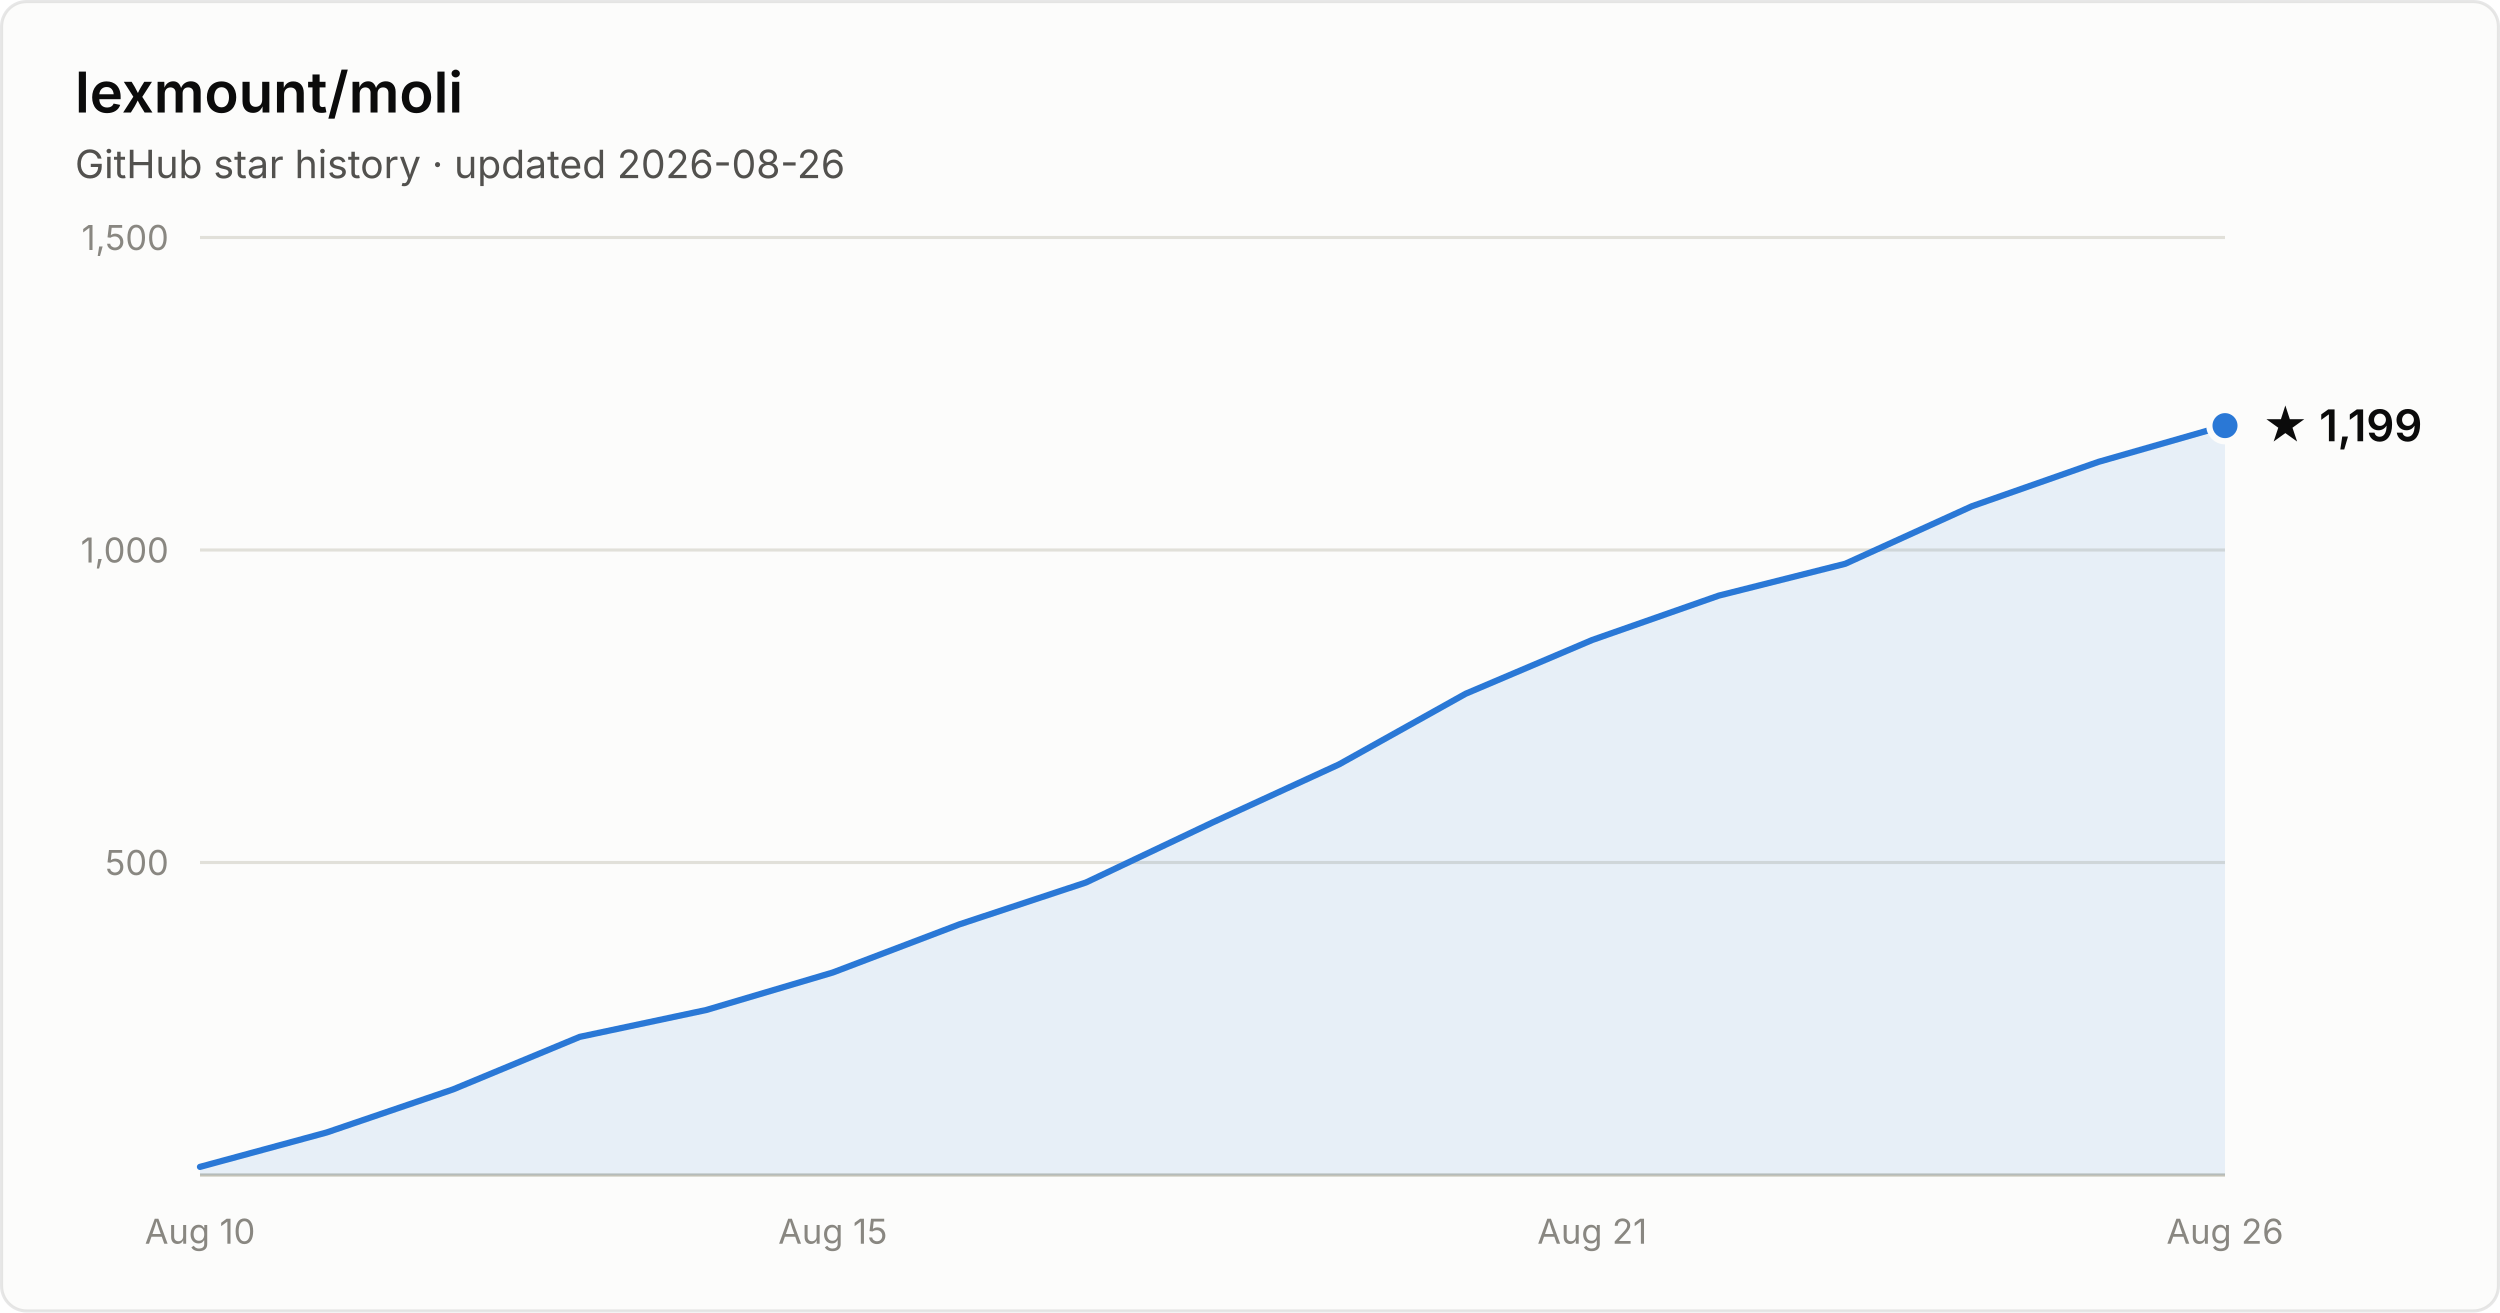
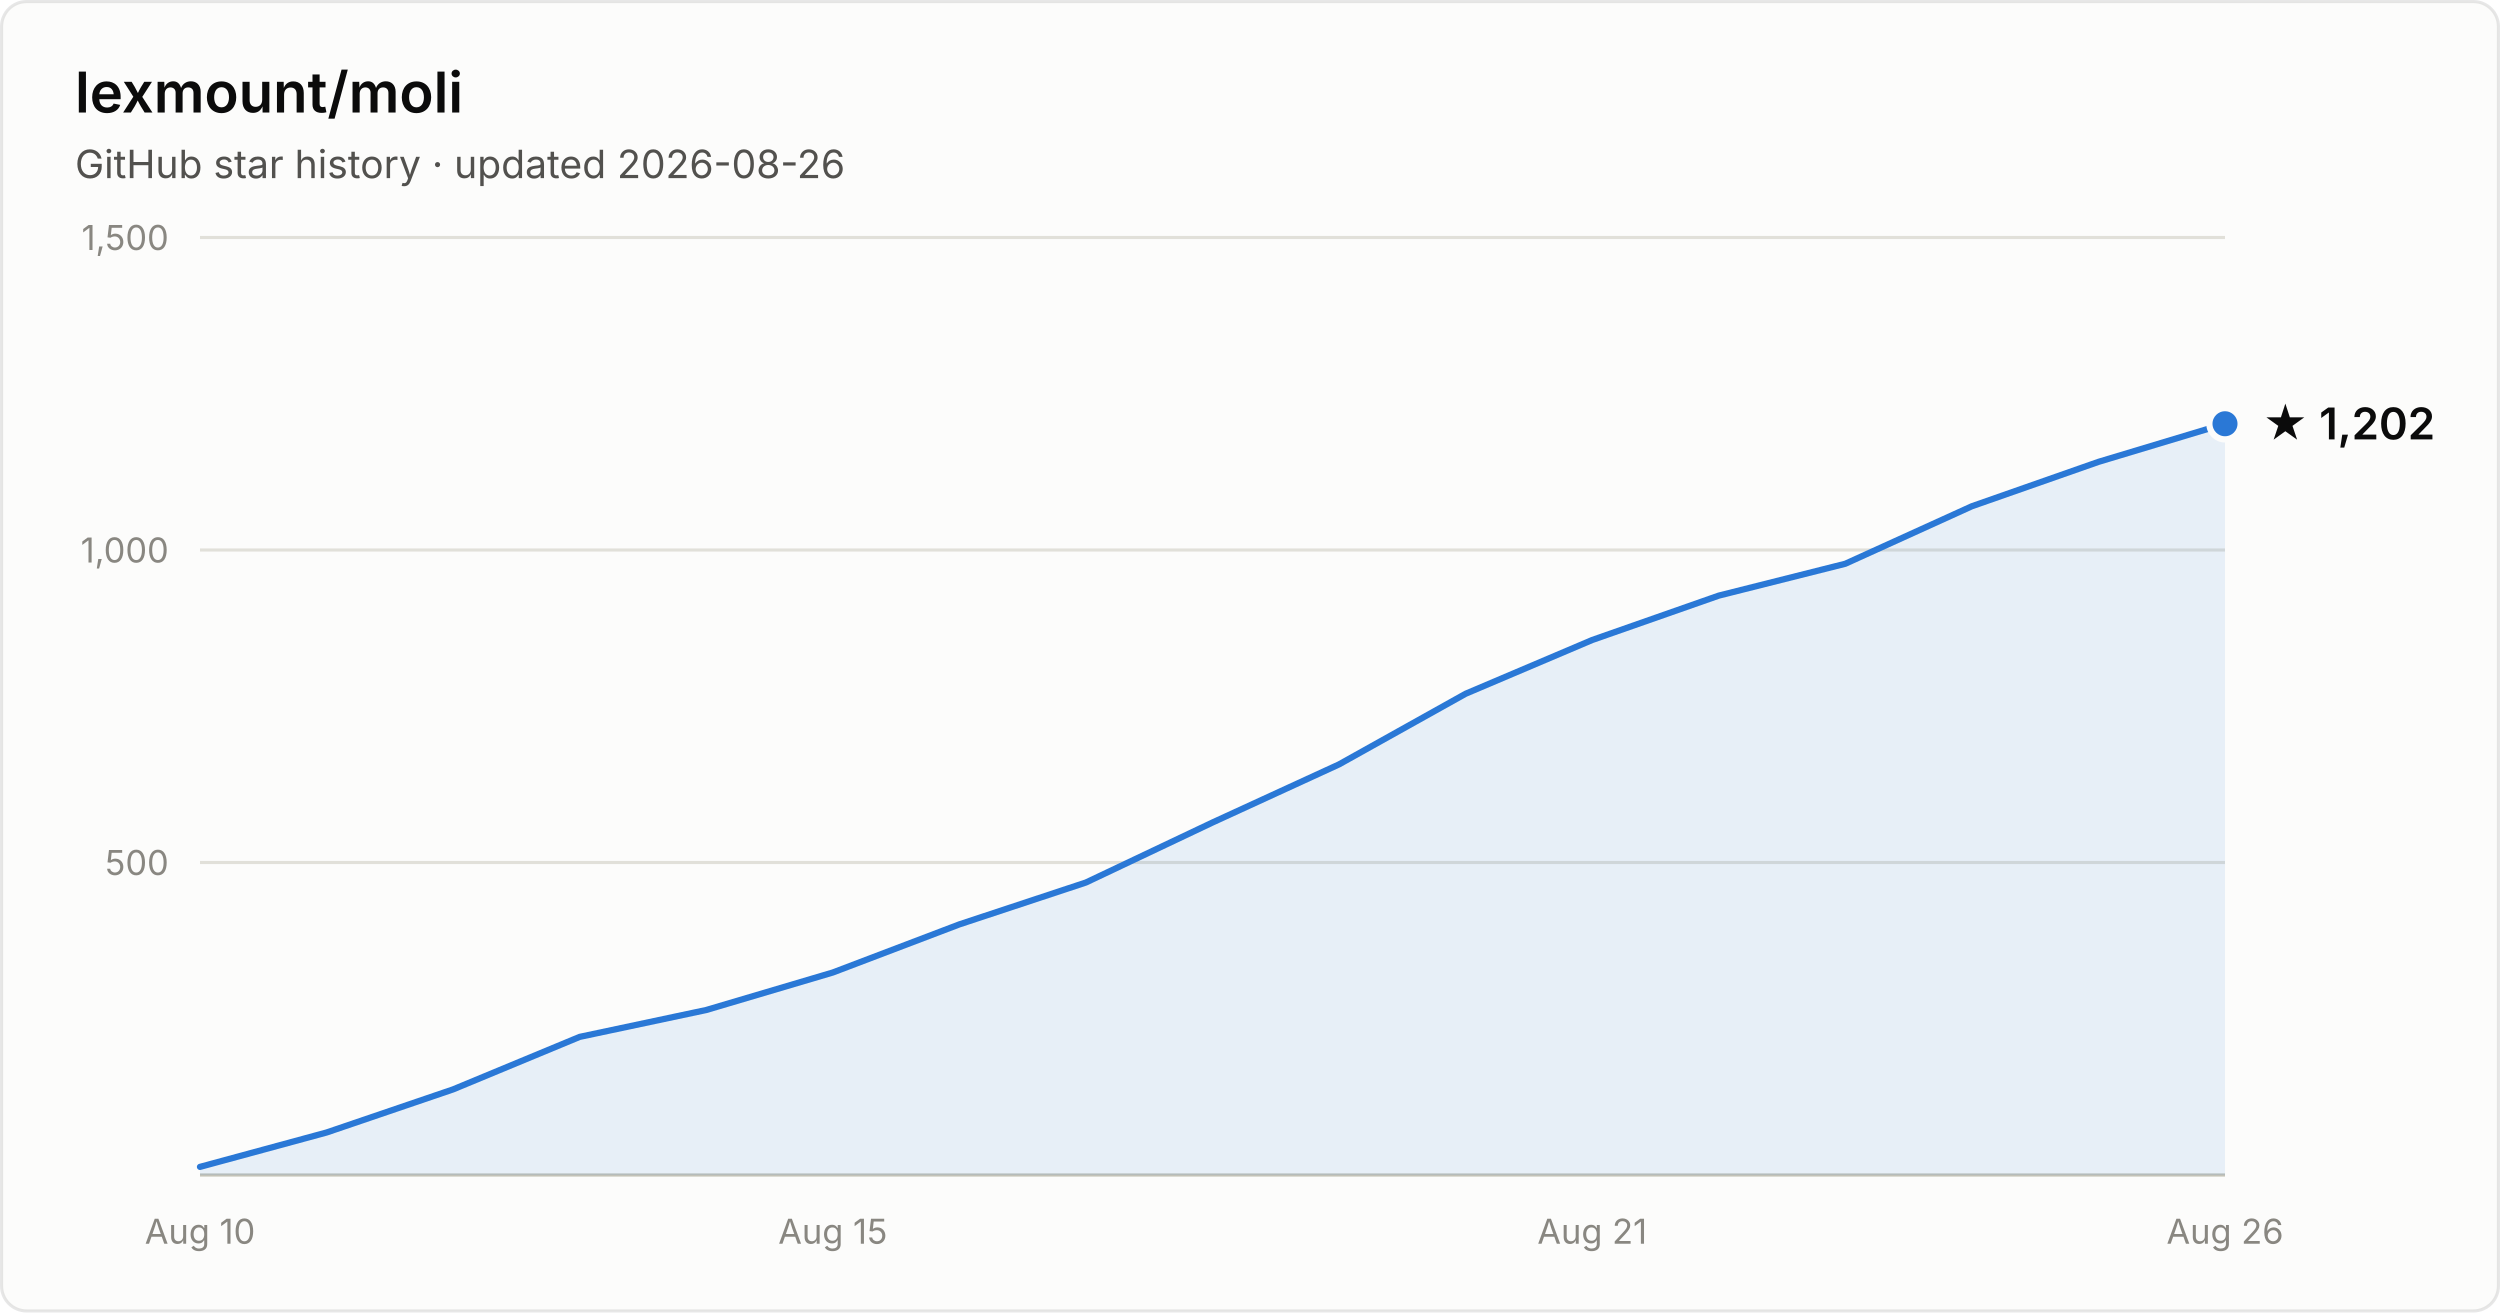
- <svg xmlns="http://www.w3.org/2000/svg" width="800" height="420" viewBox="0 0 800 420" font-family="system-ui, -apple-system, Segoe UI, sans-serif" role="img" aria-label="Star history of lexmount/moli: 1,199 stars as of 2026-08-26">
+ <svg xmlns="http://www.w3.org/2000/svg" width="800" height="420" viewBox="0 0 800 420" font-family="system-ui, -apple-system, Segoe UI, sans-serif" role="img" aria-label="Star history of lexmount/moli: 1,202 stars as of 2026-08-26">
  <rect x="0.5" y="0.5" width="799" height="419" rx="8" fill="#fcfcfb" stroke="rgba(11,11,11,0.10)" />
  <text x="24" y="36" fill="#0b0b0b" font-size="18" font-weight="600">lexmount/moli</text>
  <text x="24" y="57" fill="#52514e" font-size="12.5">GitHub star history · updated 2026-08-26</text>
  <line x1="64" y1="276.0" x2="712" y2="276.0" stroke="#e1e0d9" stroke-width="1" />
  <text x="54" y="280.0" text-anchor="end" fill="#898781" font-size="11" style="font-variant-numeric:tabular-nums">500</text>
  <line x1="64" y1="176.0" x2="712" y2="176.0" stroke="#e1e0d9" stroke-width="1" />
  <text x="54" y="180.0" text-anchor="end" fill="#898781" font-size="11" style="font-variant-numeric:tabular-nums">1,000</text>
  <line x1="64" y1="76.0" x2="712" y2="76.0" stroke="#e1e0d9" stroke-width="1" />
  <text x="54" y="80.0" text-anchor="end" fill="#898781" font-size="11" style="font-variant-numeric:tabular-nums">1,500</text>
  <line x1="64" y1="376" x2="712" y2="376" stroke="#c3c2b7" stroke-width="1" />
  <text x="64.0" y="398" text-anchor="middle" fill="#898781" font-size="11" style="font-variant-numeric:tabular-nums">Aug 10</text>
  <text x="266.5" y="398" text-anchor="middle" fill="#898781" font-size="11" style="font-variant-numeric:tabular-nums">Aug 15</text>
  <text x="509.5" y="398" text-anchor="middle" fill="#898781" font-size="11" style="font-variant-numeric:tabular-nums">Aug 21</text>
  <text x="712.0" y="398" text-anchor="middle" fill="#898781" font-size="11" style="font-variant-numeric:tabular-nums">Aug 26</text>
-   <path d="M64.0 373.4 L104.5 362.4 L145.0 348.6 L185.5 331.8 L226.0 323.2 L266.5 311.2 L307.0 295.8 L347.5 282.4 L388.0 263.2 L428.5 244.6 L469.0 222.0 L509.5 204.8 L550.0 190.6 L590.5 180.4 L631.0 162.0 L671.5 147.8 L712.0 136.2 L712.0 376 L64.0 376 Z" fill="#2a78d6" fill-opacity="0.1" />
-   <path d="M64.0 373.4 L104.5 362.4 L145.0 348.6 L185.5 331.8 L226.0 323.2 L266.5 311.2 L307.0 295.8 L347.5 282.4 L388.0 263.2 L428.5 244.6 L469.0 222.0 L509.5 204.8 L550.0 190.6 L590.5 180.4 L631.0 162.0 L671.5 147.8 L712.0 136.2" fill="none" stroke="#2a78d6" stroke-width="2" stroke-linejoin="round" stroke-linecap="round" />
-   <circle cx="712.0" cy="136.2" r="5" fill="#2a78d6" stroke="#fcfcfb" stroke-width="2" />
-   <text x="724.0" y="141.2" fill="#0b0b0b" font-size="14" font-weight="600">★ 1,199</text>
+   <path d="M64.0 373.4 L104.5 362.4 L145.0 348.6 L185.5 331.8 L226.0 323.2 L266.5 311.2 L307.0 295.8 L347.5 282.4 L388.0 263.2 L428.5 244.6 L469.0 222.0 L509.5 204.8 L550.0 190.6 L590.5 180.4 L631.0 162.0 L671.5 147.8 L712.0 135.6 L712.0 376 L64.0 376 Z" fill="#2a78d6" fill-opacity="0.1" />
+   <path d="M64.0 373.4 L104.5 362.4 L145.0 348.6 L185.5 331.8 L226.0 323.2 L266.5 311.2 L307.0 295.8 L347.5 282.4 L388.0 263.2 L428.5 244.6 L469.0 222.0 L509.5 204.8 L550.0 190.6 L590.5 180.4 L631.0 162.0 L671.5 147.8 L712.0 135.6" fill="none" stroke="#2a78d6" stroke-width="2" stroke-linejoin="round" stroke-linecap="round" />
+   <circle cx="712.0" cy="135.6" r="5" fill="#2a78d6" stroke="#fcfcfb" stroke-width="2" />
+   <text x="724.0" y="140.6" fill="#0b0b0b" font-size="14" font-weight="600">★ 1,202</text>
</svg>
